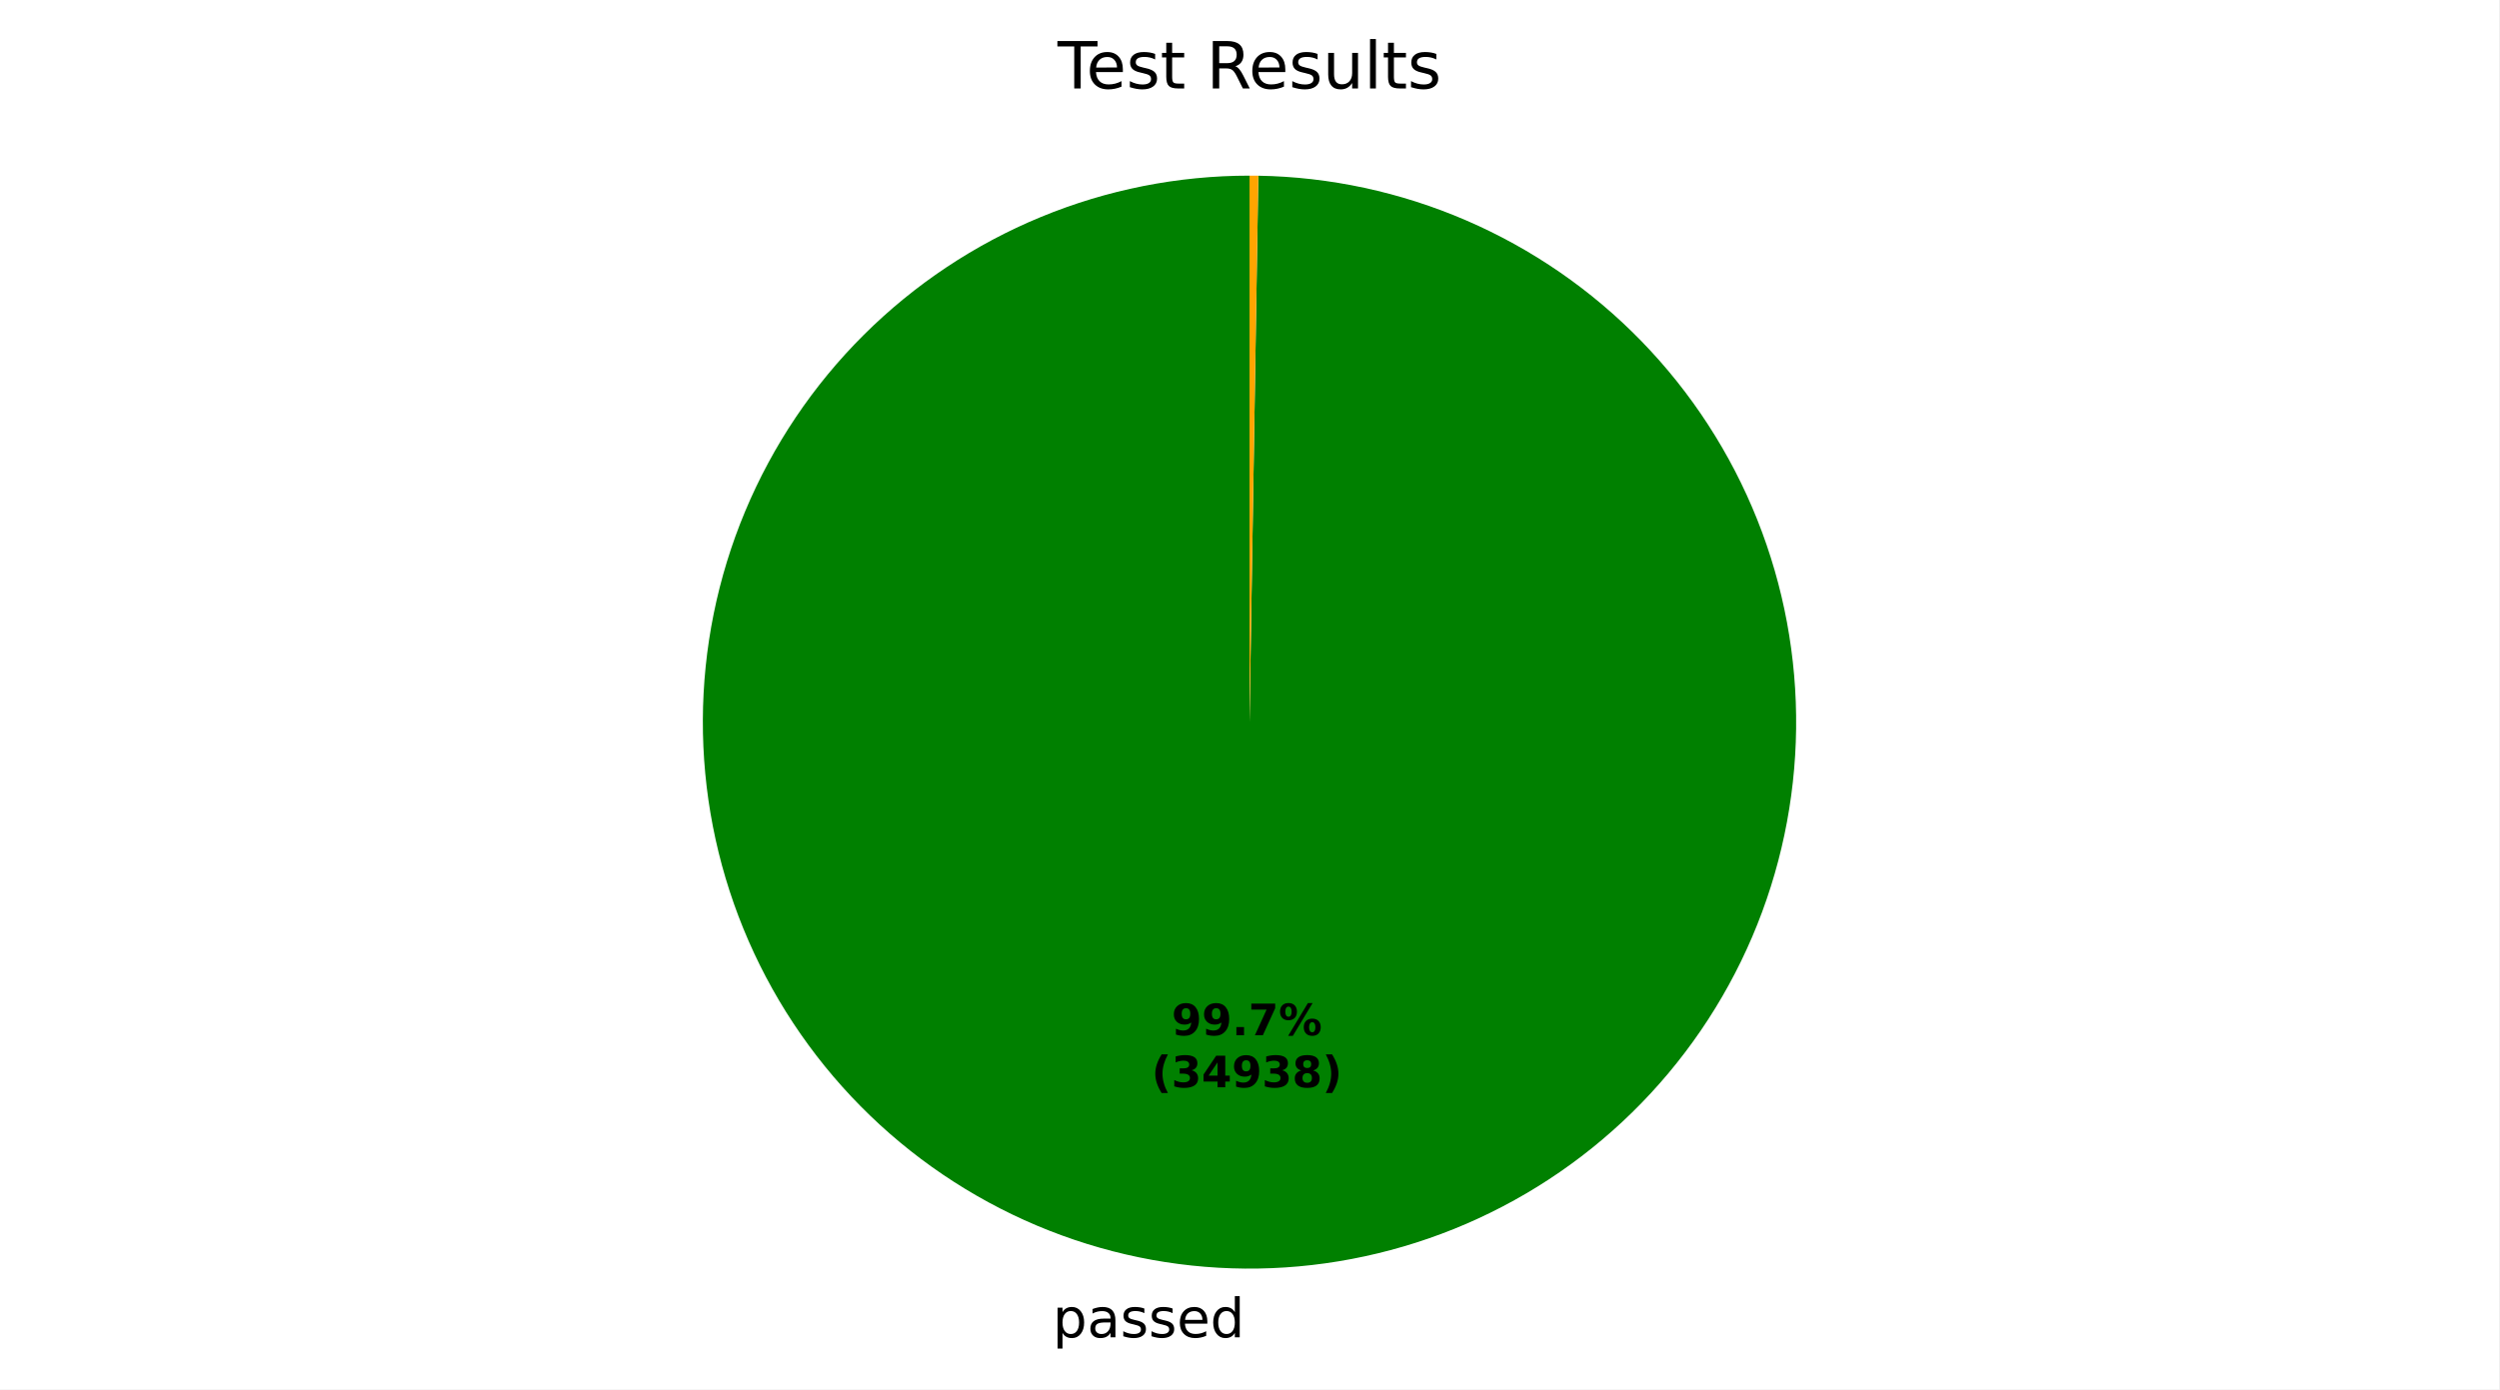
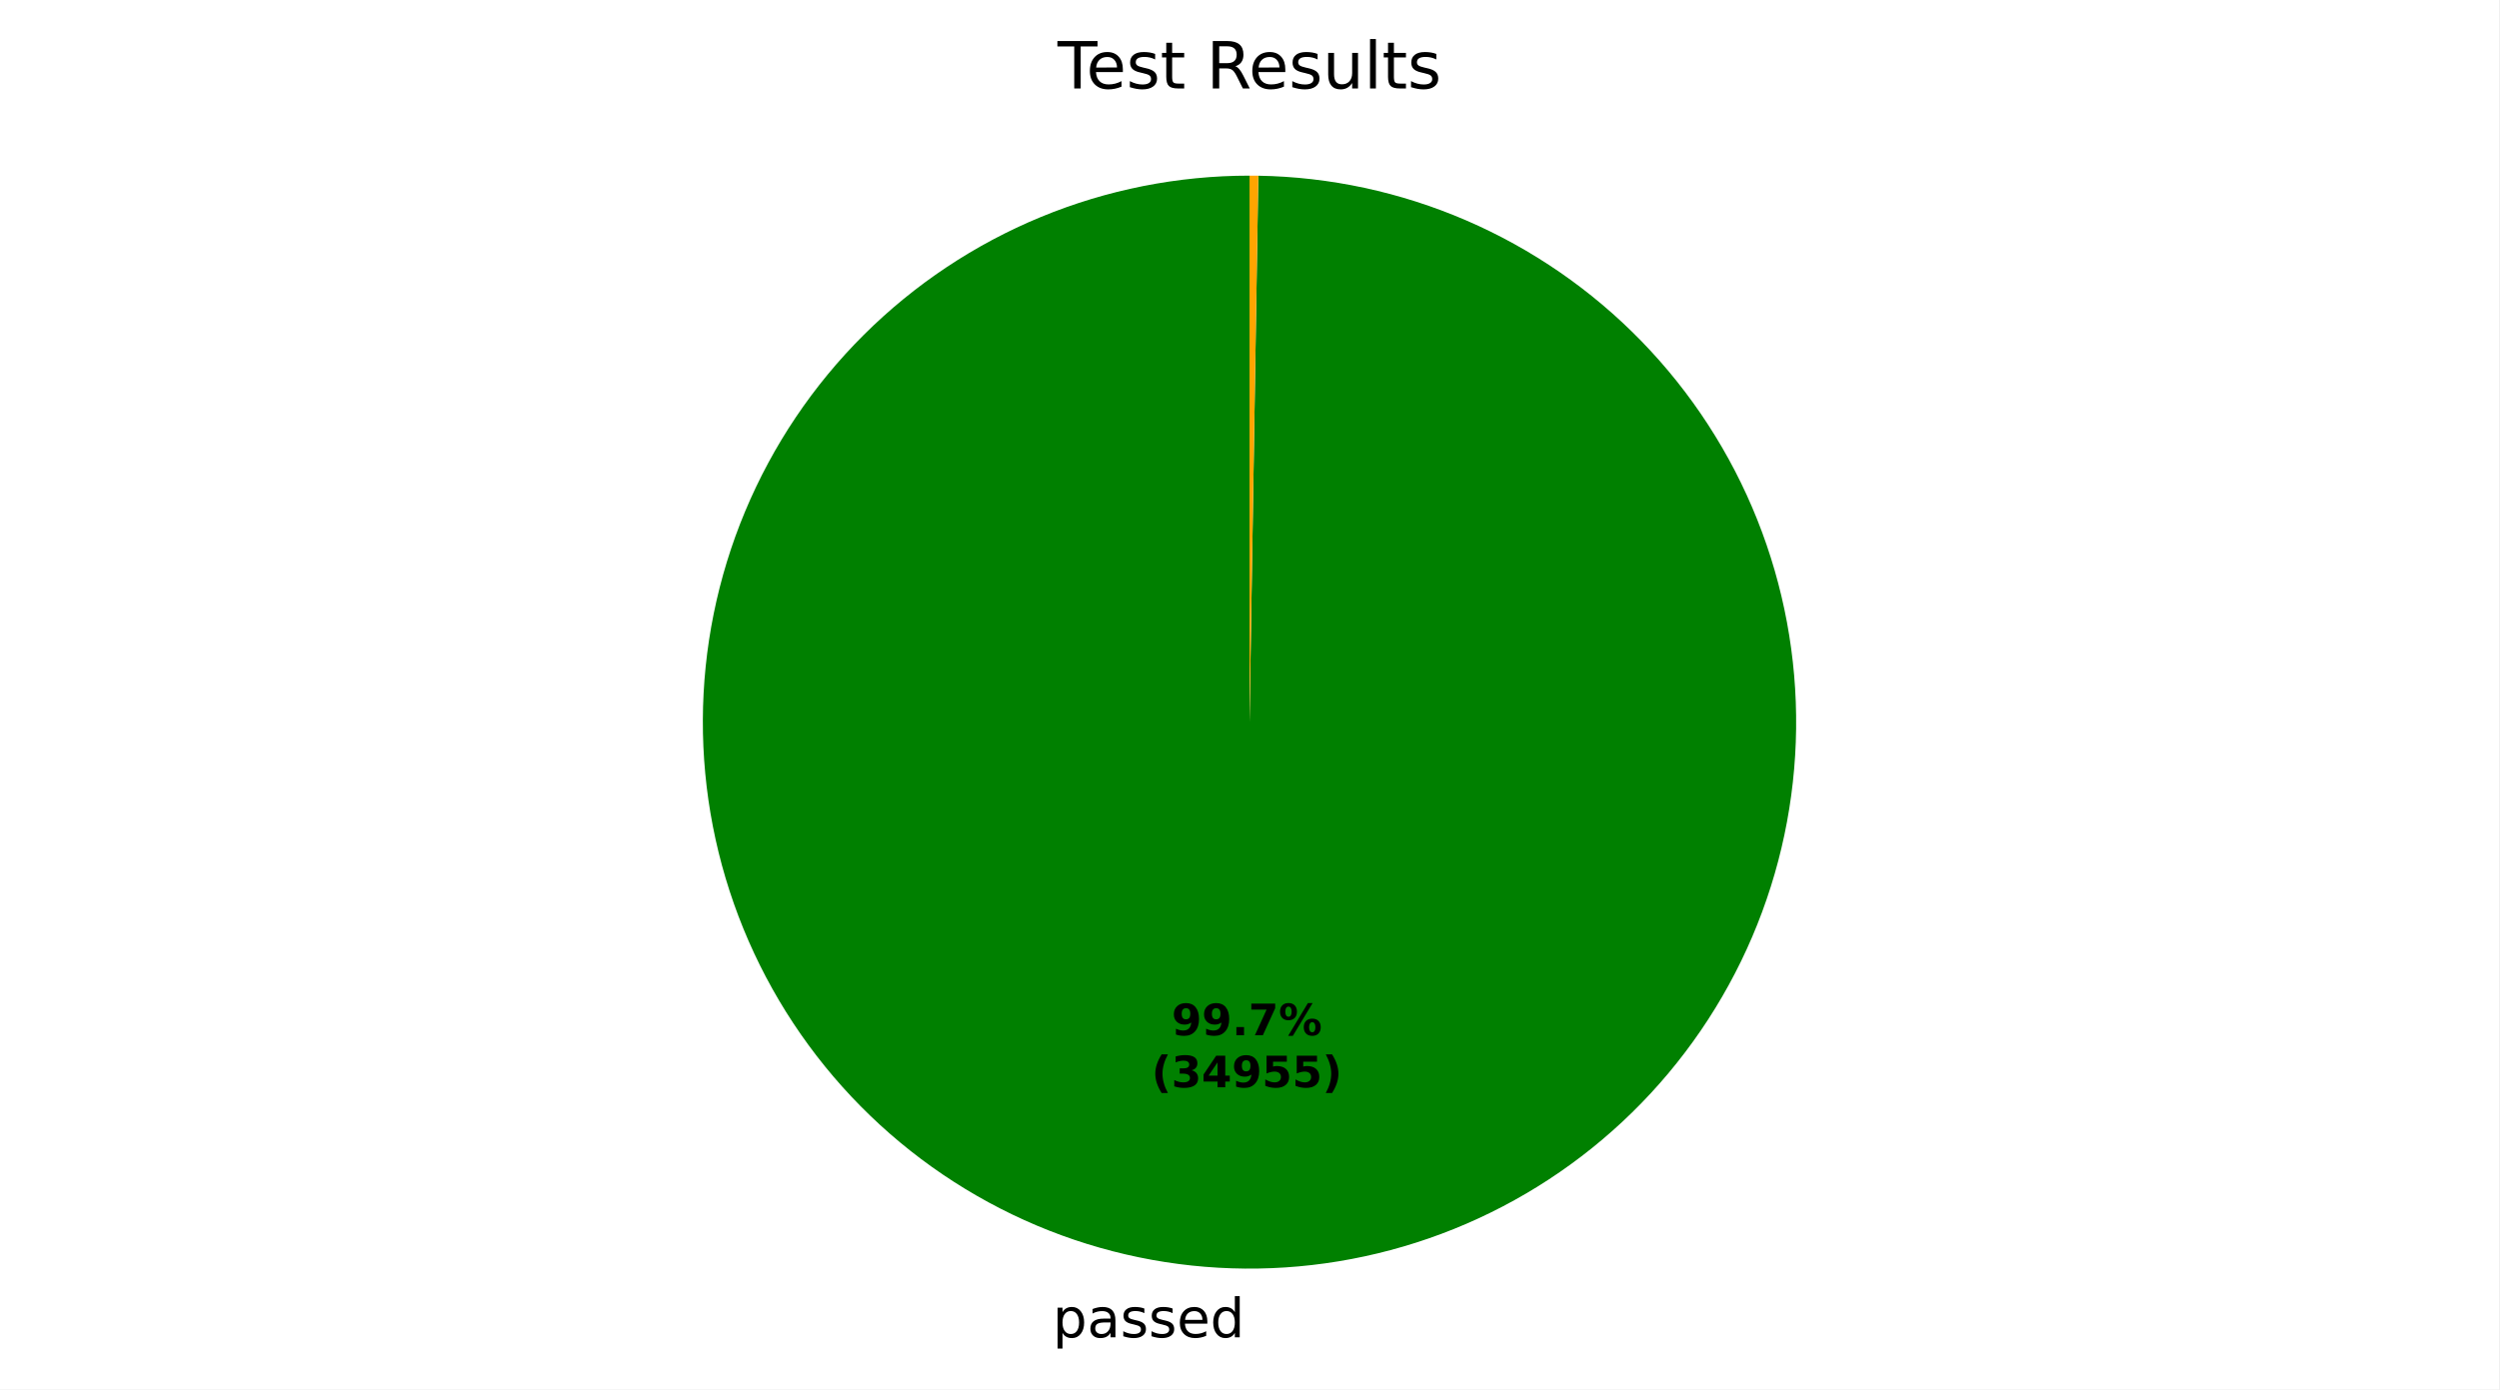
<svg xmlns="http://www.w3.org/2000/svg" xmlns:xlink="http://www.w3.org/1999/xlink" width="460.8pt" height="256.275pt" viewBox="0 0 460.8 256.275" version="1.1">
  <defs>
    <style type="text/css">*{stroke-linejoin: round; stroke-linecap: butt}</style>
  </defs>
  <g id="figure_1">
    <g id="patch_1">
      <path d="M 0 256.275  L 460.8 256.275  L 460.8 0  L 0 0  z " style="fill: #ffffff" />
    </g>
    <g id="axes_1">
      <g id="patch_2">
-         <path d="M 230.4 32.398  C 217.197 32.398 204.122 34.992 191.919 40.032  C 179.717 45.072 168.622 52.461 159.268 61.778  C 149.913 71.095 142.479 82.16 137.39 94.342  C 132.301 106.524 129.654 119.589 129.601 132.791  C 129.548 145.994 132.089 159.079 137.08 171.302  C 142.07 183.525 149.414 194.65 158.693 204.042  C 167.972 213.434 179.007 220.912 191.169 226.05  C 203.33 231.189 216.384 233.888 229.586 233.995  C 242.789 234.101 255.884 231.613 268.127 226.672  C 280.37 221.73 291.524 214.431 300.954 205.19  C 310.383 195.949 317.906 184.945 323.093 172.804  C 328.281 160.663 331.033 147.62 331.193 134.419  C 331.352 121.217 328.917 108.111 324.025 95.848  C 319.133 83.586 311.879 72.402 302.676 62.936  C 293.473 53.469 282.499 45.902 270.379 40.666  C 258.26 35.429 245.228 32.624 232.027 32.411  L 230.4 133.198  z " style="fill: #008000" />
+         <path d="M 230.4 32.398  C 217.197 32.398 204.122 34.992 191.919 40.032  C 179.717 45.072 168.622 52.461 159.268 61.778  C 149.913 71.095 142.479 82.16 137.39 94.342  C 132.301 106.524 129.654 119.589 129.601 132.791  C 129.548 145.994 132.089 159.079 137.08 171.303  C 142.071 183.526 149.415 194.65 158.694 204.042  C 167.973 213.434 179.007 220.912 191.169 226.051  C 203.331 231.189 216.384 233.888 229.587 233.995  C 242.789 234.101 255.885 231.613 268.128 226.671  C 280.371 221.73 291.525 214.431 300.954 205.19  C 310.383 195.949 317.906 184.944 323.093 172.803  C 328.281 160.662 331.033 147.62 331.193 134.418  C 331.352 121.216 328.917 108.111 324.025 95.848  C 319.133 83.585 311.879 72.402 302.676 62.935  C 293.473 53.469 282.499 45.902 270.379 40.665  C 258.259 35.429 245.227 32.624 232.026 32.411  L 230.4 133.198  z " style="fill: #008000" />
      </g>
      <g id="patch_3">
-         <path d="M 232.027 32.411  C 232.027 32.411 232.027 32.411 232.027 32.411  L 230.4 133.198  z " style="fill: #ff0000" />
+         <path d="M 232.026 32.411  C 232.026 32.411 232.026 32.411 232.026 32.411  L 230.4 133.198  z " style="fill: #ff0000" />
      </g>
      <g id="patch_4">
-         <path d="M 232.027 32.411  C 231.756 32.407 231.485 32.404 231.214 32.401  C 230.942 32.399 230.671 32.398 230.4 32.398  L 230.4 133.198  z " style="fill: #ffa500" />
+         <path d="M 232.026 32.411  C 231.755 32.407 231.484 32.404 231.213 32.401  C 230.942 32.399 230.671 32.398 230.4 32.398  L 230.4 133.198  z " style="fill: #ffa500" />
      </g>
      <g id="matplotlib.axis_1" />
      <g id="matplotlib.axis_2" />
      <g id="text_1">
-         <g transform="translate(194.1081 246.6726) scale(0.1 -0.1)">
+         <g transform="translate(194.1086 246.6726) scale(0.1 -0.1)">
          <defs>
            <path id="DejaVuSans-53" d="M 1159 525  L 1159 -1331  L 581 -1331  L 581 3500  L 1159 3500  L 1159 2969  Q 1341 3281 1617 3432  Q 1894 3584 2278 3584  Q 2916 3584 3314 3078  Q 3713 2572 3713 1747  Q 3713 922 3314 415  Q 2916 -91 2278 -91  Q 1894 -91 1617 61  Q 1341 213 1159 525  z M 3116 1747  Q 3116 2381 2855 2742  Q 2594 3103 2138 3103  Q 1681 3103 1420 2742  Q 1159 2381 1159 1747  Q 1159 1113 1420 752  Q 1681 391 2138 391  Q 2594 391 2855 752  Q 3116 1113 3116 1747  z " transform="scale(0.015625)" />
            <path id="DejaVuSans-44" d="M 2194 1759  Q 1497 1759 1228 1600  Q 959 1441 959 1056  Q 959 750 1161 570  Q 1363 391 1709 391  Q 2188 391 2477 730  Q 2766 1069 2766 1631  L 2766 1759  L 2194 1759  z M 3341 1997  L 3341 0  L 2766 0  L 2766 531  Q 2569 213 2275 61  Q 1981 -91 1556 -91  Q 1019 -91 701 211  Q 384 513 384 1019  Q 384 1609 779 1909  Q 1175 2209 1959 2209  L 2766 2209  L 2766 2266  Q 2766 2663 2505 2880  Q 2244 3097 1772 3097  Q 1472 3097 1187 3025  Q 903 2953 641 2809  L 641 3341  Q 956 3463 1253 3523  Q 1550 3584 1831 3584  Q 2591 3584 2966 3190  Q 3341 2797 3341 1997  z " transform="scale(0.015625)" />
            <path id="DejaVuSans-56" d="M 2834 3397  L 2834 2853  Q 2591 2978 2328 3040  Q 2066 3103 1784 3103  Q 1356 3103 1142 2972  Q 928 2841 928 2578  Q 928 2378 1081 2264  Q 1234 2150 1697 2047  L 1894 2003  Q 2506 1872 2764 1633  Q 3022 1394 3022 966  Q 3022 478 2636 193  Q 2250 -91 1575 -91  Q 1294 -91 989 -36  Q 684 19 347 128  L 347 722  Q 666 556 975 473  Q 1284 391 1588 391  Q 1994 391 2212 530  Q 2431 669 2431 922  Q 2431 1156 2273 1281  Q 2116 1406 1581 1522  L 1381 1569  Q 847 1681 609 1914  Q 372 2147 372 2553  Q 372 3047 722 3315  Q 1072 3584 1716 3584  Q 2034 3584 2315 3537  Q 2597 3491 2834 3397  z " transform="scale(0.015625)" />
            <path id="DejaVuSans-48" d="M 3597 1894  L 3597 1613  L 953 1613  Q 991 1019 1311 708  Q 1631 397 2203 397  Q 2534 397 2845 478  Q 3156 559 3463 722  L 3463 178  Q 3153 47 2828 -22  Q 2503 -91 2169 -91  Q 1331 -91 842 396  Q 353 884 353 1716  Q 353 2575 817 3079  Q 1281 3584 2069 3584  Q 2775 3584 3186 3129  Q 3597 2675 3597 1894  z M 3022 2063  Q 3016 2534 2758 2815  Q 2500 3097 2075 3097  Q 1594 3097 1305 2825  Q 1016 2553 972 2059  L 3022 2063  z " transform="scale(0.015625)" />
            <path id="DejaVuSans-47" d="M 2906 2969  L 2906 4863  L 3481 4863  L 3481 0  L 2906 0  L 2906 525  Q 2725 213 2448 61  Q 2172 -91 1784 -91  Q 1150 -91 751 415  Q 353 922 353 1747  Q 353 2572 751 3078  Q 1150 3584 1784 3584  Q 2172 3584 2448 3432  Q 2725 3281 2906 2969  z M 947 1747  Q 947 1113 1208 752  Q 1469 391 1925 391  Q 2381 391 2643 752  Q 2906 1113 2906 1747  Q 2906 2381 2643 2742  Q 2381 3103 1925 3103  Q 1469 3103 1208 2742  Q 947 2381 947 1747  z " transform="scale(0.015625)" />
          </defs>
          <use xlink:href="#DejaVuSans-53" />
          <use xlink:href="#DejaVuSans-44" transform="translate(63.48438 0)" />
          <use xlink:href="#DejaVuSans-56" transform="translate(124.7656 0)" />
          <use xlink:href="#DejaVuSans-56" transform="translate(176.8594 0)" />
          <use xlink:href="#DejaVuSans-48" transform="translate(228.9531 0)" />
          <use xlink:href="#DejaVuSans-47" transform="translate(290.4844 0)" />
        </g>
      </g>
      <g id="text_2">
-         <g transform="translate(216.0349 190.9535) scale(0.08 -0.08)">
+         <g transform="translate(216.0352 190.9535) scale(0.08 -0.08)">
          <defs>
            <path id="DejaVuSans-Bold-1c" d="M 641 103  L 641 966  Q 928 831 1190 764  Q 1453 697 1709 697  Q 2247 697 2547 995  Q 2847 1294 2900 1881  Q 2688 1725 2447 1647  Q 2206 1569 1925 1569  Q 1209 1569 770 1986  Q 331 2403 331 3084  Q 331 3838 820 4291  Q 1309 4744 2131 4744  Q 3044 4744 3544 4128  Q 4044 3513 4044 2388  Q 4044 1231 3459 570  Q 2875 -91 1856 -91  Q 1528 -91 1228 -42  Q 928 6 641 103  z M 2125 2350  Q 2441 2350 2600 2554  Q 2759 2759 2759 3169  Q 2759 3575 2600 3781  Q 2441 3988 2125 3988  Q 1809 3988 1650 3781  Q 1491 3575 1491 3169  Q 1491 2759 1650 2554  Q 1809 2350 2125 2350  z " transform="scale(0.015625)" />
            <path id="DejaVuSans-Bold-11" d="M 653 1209  L 1778 1209  L 1778 0  L 653 0  L 653 1209  z " transform="scale(0.015625)" />
            <path id="DejaVuSans-Bold-1a" d="M 428 4666  L 3944 4666  L 3944 3988  L 2125 0  L 953 0  L 2675 3781  L 428 3781  L 428 4666  z " transform="scale(0.015625)" />
            <path id="DejaVuSans-Bold-8" d="M 4959 1925  Q 4738 1925 4616 1733  Q 4494 1541 4494 1184  Q 4494 825 4614 633  Q 4734 441 4959 441  Q 5184 441 5303 633  Q 5422 825 5422 1184  Q 5422 1541 5301 1733  Q 5181 1925 4959 1925  z M 4959 2450  Q 5541 2450 5875 2112  Q 6209 1775 6209 1184  Q 6209 594 5875 251  Q 5541 -91 4959 -91  Q 4378 -91 4042 251  Q 3706 594 3706 1184  Q 3706 1772 4042 2111  Q 4378 2450 4959 2450  z M 2094 -91  L 1403 -91  L 4319 4750  L 5013 4750  L 2094 -91  z M 1453 4750  Q 2034 4750 2367 4411  Q 2700 4072 2700 3481  Q 2700 2891 2367 2550  Q 2034 2209 1453 2209  Q 872 2209 539 2550  Q 206 2891 206 3481  Q 206 4072 539 4411  Q 872 4750 1453 4750  z M 1453 4225  Q 1228 4225 1106 4031  Q 984 3838 984 3481  Q 984 3122 1106 2926  Q 1228 2731 1453 2731  Q 1678 2731 1798 2926  Q 1919 3122 1919 3481  Q 1919 3838 1797 4031  Q 1675 4225 1453 4225  z " transform="scale(0.015625)" />
          </defs>
          <use xlink:href="#DejaVuSans-Bold-1c" />
          <use xlink:href="#DejaVuSans-Bold-1c" transform="translate(69.57812 0)" />
          <use xlink:href="#DejaVuSans-Bold-11" transform="translate(139.1562 0)" />
          <use xlink:href="#DejaVuSans-Bold-1a" transform="translate(177.1406 0)" />
          <use xlink:href="#DejaVuSans-Bold-8" transform="translate(246.7188 0)" />
        </g>
-         <g transform="translate(212.3399 200.5551) scale(0.08 -0.08)">
+         <g transform="translate(212.3402 200.5551) scale(0.08 -0.08)">
          <defs>
            <path id="DejaVuSans-Bold-b" d="M 2413 -844  L 1484 -844  Q 1006 -72 778 623  Q 550 1319 550 2003  Q 550 2688 779 3389  Q 1009 4091 1484 4856  L 2413 4856  Q 2013 4116 1813 3408  Q 1613 2700 1613 2009  Q 1613 1319 1811 609  Q 2009 -100 2413 -844  z " transform="scale(0.015625)" />
            <path id="DejaVuSans-Bold-16" d="M 2981 2516  Q 3453 2394 3698 2092  Q 3944 1791 3944 1325  Q 3944 631 3412 270  Q 2881 -91 1863 -91  Q 1503 -91 1142 -33  Q 781 25 428 141  L 428 1069  Q 766 900 1098 814  Q 1431 728 1753 728  Q 2231 728 2486 893  Q 2741 1059 2741 1369  Q 2741 1688 2480 1852  Q 2219 2016 1709 2016  L 1228 2016  L 1228 2791  L 1734 2791  Q 2188 2791 2409 2933  Q 2631 3075 2631 3366  Q 2631 3634 2415 3781  Q 2200 3928 1806 3928  Q 1516 3928 1219 3862  Q 922 3797 628 3669  L 628 4550  Q 984 4650 1334 4700  Q 1684 4750 2022 4750  Q 2931 4750 3382 4451  Q 3834 4153 3834 3553  Q 3834 3144 3618 2883  Q 3403 2622 2981 2516  z " transform="scale(0.015625)" />
            <path id="DejaVuSans-Bold-17" d="M 2356 3675  L 1038 1722  L 2356 1722  L 2356 3675  z M 2156 4666  L 3494 4666  L 3494 1722  L 4159 1722  L 4159 850  L 3494 850  L 3494 0  L 2356 0  L 2356 850  L 288 850  L 288 1881  L 2156 4666  z " transform="scale(0.015625)" />
-             <path id="DejaVuSans-Bold-1b" d="M 2228 2088  Q 1891 2088 1709 1903  Q 1528 1719 1528 1375  Q 1528 1031 1709 848  Q 1891 666 2228 666  Q 2563 666 2741 848  Q 2919 1031 2919 1375  Q 2919 1722 2741 1905  Q 2563 2088 2228 2088  z M 1350 2484  Q 925 2613 709 2878  Q 494 3144 494 3541  Q 494 4131 934 4440  Q 1375 4750 2228 4750  Q 3075 4750 3515 4442  Q 3956 4134 3956 3541  Q 3956 3144 3739 2878  Q 3522 2613 3097 2484  Q 3572 2353 3814 2058  Q 4056 1763 4056 1313  Q 4056 619 3595 264  Q 3134 -91 2228 -91  Q 1319 -91 855 264  Q 391 619 391 1313  Q 391 1763 633 2058  Q 875 2353 1350 2484  z M 1631 3419  Q 1631 3141 1786 2991  Q 1941 2841 2228 2841  Q 2509 2841 2662 2991  Q 2816 3141 2816 3419  Q 2816 3697 2662 3845  Q 2509 3994 2228 3994  Q 1941 3994 1786 3844  Q 1631 3694 1631 3419  z " transform="scale(0.015625)" />
+             <path id="DejaVuSans-Bold-18" d="M 678 4666  L 3669 4666  L 3669 3781  L 1638 3781  L 1638 3059  Q 1775 3097 1914 3117  Q 2053 3138 2203 3138  Q 3056 3138 3531 2711  Q 4006 2284 4006 1522  Q 4006 766 3489 337  Q 2972 -91 2053 -91  Q 1656 -91 1267 -14  Q 878 63 494 219  L 494 1166  Q 875 947 1217 837  Q 1559 728 1863 728  Q 2300 728 2551 942  Q 2803 1156 2803 1522  Q 2803 1891 2551 2103  Q 2300 2316 1863 2316  Q 1603 2316 1309 2248  Q 1016 2181 678 2041  L 678 4666  z " transform="scale(0.015625)" />
            <path id="DejaVuSans-Bold-c" d="M 513 -844  Q 913 -100 1113 609  Q 1313 1319 1313 2009  Q 1313 2700 1113 3408  Q 913 4116 513 4856  L 1441 4856  Q 1916 4091 2145 3389  Q 2375 2688 2375 2003  Q 2375 1319 2147 623  Q 1919 -72 1441 -844  L 513 -844  z " transform="scale(0.015625)" />
          </defs>
          <use xlink:href="#DejaVuSans-Bold-b" />
          <use xlink:href="#DejaVuSans-Bold-16" transform="translate(45.70312 0)" />
          <use xlink:href="#DejaVuSans-Bold-17" transform="translate(115.2812 0)" />
          <use xlink:href="#DejaVuSans-Bold-1c" transform="translate(184.8594 0)" />
-           <use xlink:href="#DejaVuSans-Bold-16" transform="translate(254.4375 0)" />
-           <use xlink:href="#DejaVuSans-Bold-1b" transform="translate(324.0156 0)" />
+           <use xlink:href="#DejaVuSans-Bold-18" transform="translate(254.4375 0)" />
+           <use xlink:href="#DejaVuSans-Bold-18" transform="translate(324.0156 0)" />
          <use xlink:href="#DejaVuSans-Bold-c" transform="translate(393.5938 0)" />
        </g>
      </g>
      <g id="text_3">
        <g transform="translate(195.0131 16.31812) scale(0.12 -0.12)">
          <defs>
            <path id="DejaVuSans-37" d="M -19 4666  L 3928 4666  L 3928 4134  L 2272 4134  L 2272 0  L 1638 0  L 1638 4134  L -19 4134  L -19 4666  z " transform="scale(0.015625)" />
            <path id="DejaVuSans-57" d="M 1172 4494  L 1172 3500  L 2356 3500  L 2356 3053  L 1172 3053  L 1172 1153  Q 1172 725 1289 603  Q 1406 481 1766 481  L 2356 481  L 2356 0  L 1766 0  Q 1100 0 847 248  Q 594 497 594 1153  L 594 3053  L 172 3053  L 172 3500  L 594 3500  L 594 4494  L 1172 4494  z " transform="scale(0.015625)" />
            <path id="DejaVuSans-3" transform="scale(0.015625)" />
            <path id="DejaVuSans-35" d="M 2841 2188  Q 3044 2119 3236 1894  Q 3428 1669 3622 1275  L 4263 0  L 3584 0  L 2988 1197  Q 2756 1666 2539 1819  Q 2322 1972 1947 1972  L 1259 1972  L 1259 0  L 628 0  L 628 4666  L 2053 4666  Q 2853 4666 3247 4331  Q 3641 3997 3641 3322  Q 3641 2881 3436 2590  Q 3231 2300 2841 2188  z M 1259 4147  L 1259 2491  L 2053 2491  Q 2509 2491 2742 2702  Q 2975 2913 2975 3322  Q 2975 3731 2742 3939  Q 2509 4147 2053 4147  L 1259 4147  z " transform="scale(0.015625)" />
            <path id="DejaVuSans-58" d="M 544 1381  L 544 3500  L 1119 3500  L 1119 1403  Q 1119 906 1312 657  Q 1506 409 1894 409  Q 2359 409 2629 706  Q 2900 1003 2900 1516  L 2900 3500  L 3475 3500  L 3475 0  L 2900 0  L 2900 538  Q 2691 219 2414 64  Q 2138 -91 1772 -91  Q 1169 -91 856 284  Q 544 659 544 1381  z M 1991 3584  L 1991 3584  z " transform="scale(0.015625)" />
            <path id="DejaVuSans-4f" d="M 603 4863  L 1178 4863  L 1178 0  L 603 0  L 603 4863  z " transform="scale(0.015625)" />
          </defs>
          <use xlink:href="#DejaVuSans-37" />
          <use xlink:href="#DejaVuSans-48" transform="translate(44.09375 0)" />
          <use xlink:href="#DejaVuSans-56" transform="translate(105.625 0)" />
          <use xlink:href="#DejaVuSans-57" transform="translate(157.7188 0)" />
          <use xlink:href="#DejaVuSans-3" transform="translate(196.9219 0)" />
          <use xlink:href="#DejaVuSans-35" transform="translate(228.7031 0)" />
          <use xlink:href="#DejaVuSans-48" transform="translate(293.7031 0)" />
          <use xlink:href="#DejaVuSans-56" transform="translate(355.2344 0)" />
          <use xlink:href="#DejaVuSans-58" transform="translate(407.3281 0)" />
          <use xlink:href="#DejaVuSans-4f" transform="translate(470.7031 0)" />
          <use xlink:href="#DejaVuSans-57" transform="translate(498.4844 0)" />
          <use xlink:href="#DejaVuSans-56" transform="translate(537.6875 0)" />
        </g>
      </g>
    </g>
  </g>
</svg>
